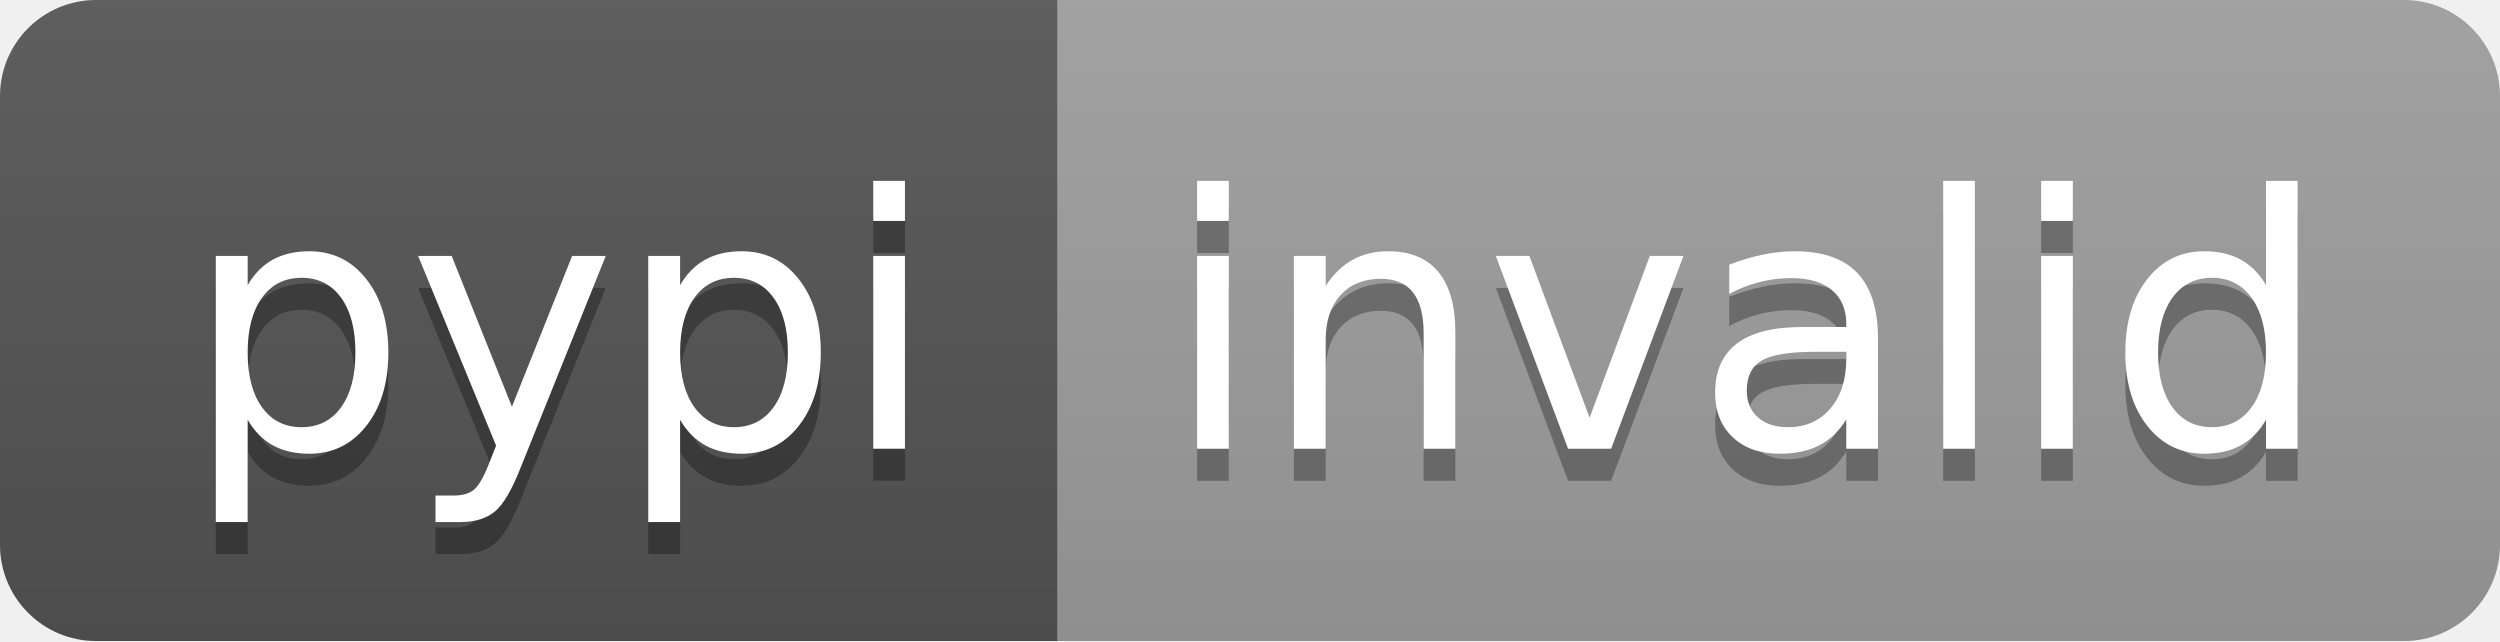
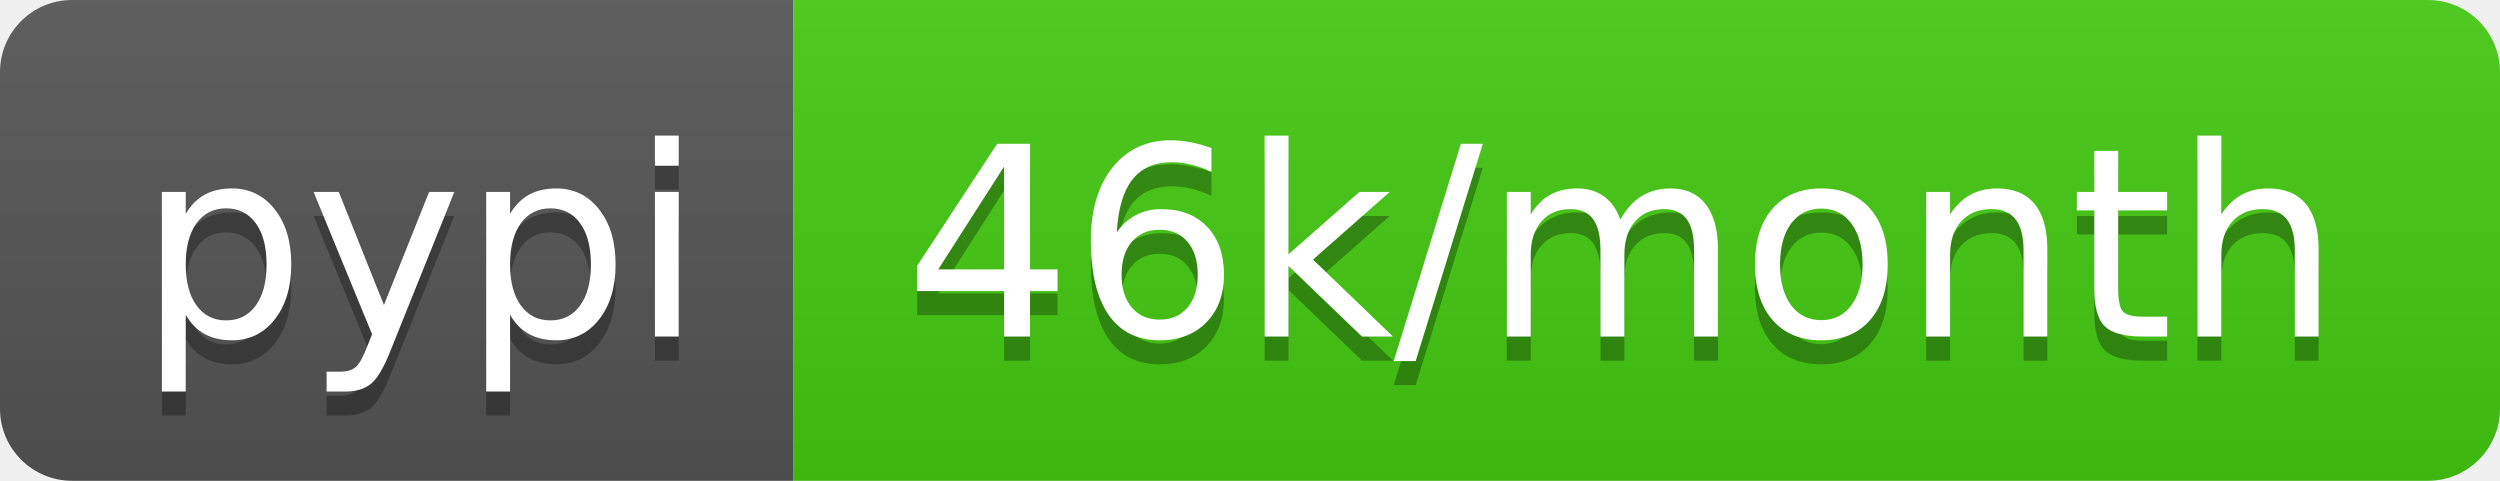
- <svg xmlns="http://www.w3.org/2000/svg" width="78" height="20" role="img" aria-label="pypi: invalid">
+ <svg xmlns="http://www.w3.org/2000/svg" width="104" height="20" role="img" aria-label="pypi: 46k/month">
  <linearGradient id="s" x2="0" y2="100%">
    <stop offset="0" stop-color="#bbb" stop-opacity=".1" />
    <stop offset="1" stop-opacity=".1" />
  </linearGradient>
  <clipPath id="r">
-     <rect width="78" height="20" rx="3" fill="#fff" />
+     <rect width="104" height="20" rx="3" fill="#fff" />
  </clipPath>
  <g clip-path="url(#r)">
    <rect width="33" height="20" fill="#555" />
-     <rect x="33" width="45" height="20" fill="#9f9f9f" />
-     <rect width="78" height="20" fill="url(#s)" />
+     <rect x="33" width="71" height="20" fill="#4c1" />
+     <rect width="104" height="20" fill="url(#s)" />
  </g>
  <g fill="#fff" text-anchor="middle" font-family="Verdana,Geneva,DejaVu Sans,sans-serif" text-rendering="geometricPrecision" font-size="110">
    <text aria-hidden="true" x="175" y="150" fill="#010101" fill-opacity=".3" transform="scale(.1)" textLength="230">pypi</text>
    <text x="175" y="140" transform="scale(.1)" fill="#fff" textLength="230">pypi</text>
-     <text aria-hidden="true" x="545" y="150" fill="#010101" fill-opacity=".3" transform="scale(.1)" textLength="350">invalid</text>
-     <text x="545" y="140" transform="scale(.1)" fill="#fff" textLength="350">invalid</text>
+     <text aria-hidden="true" x="675" y="150" fill="#010101" fill-opacity=".3" transform="scale(.1)" textLength="610">46k/month</text>
+     <text x="675" y="140" transform="scale(.1)" fill="#fff" textLength="610">46k/month</text>
  </g>
</svg>
